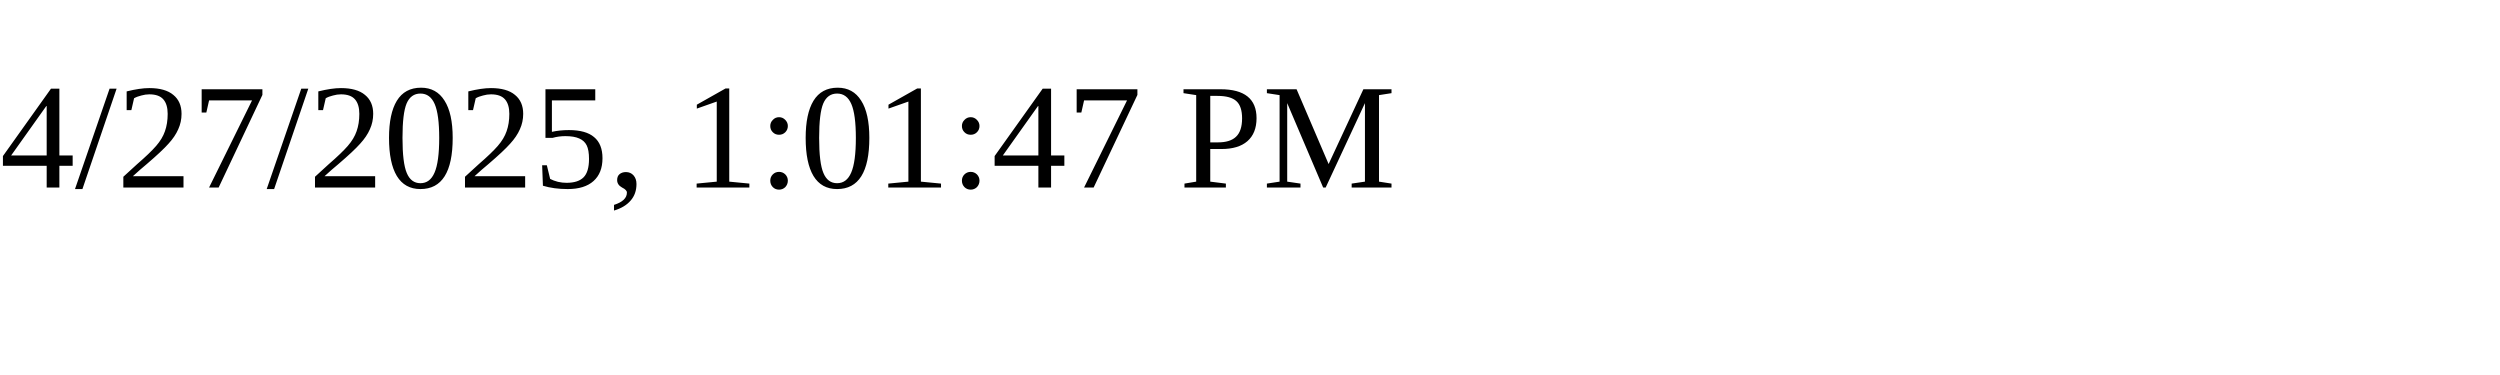
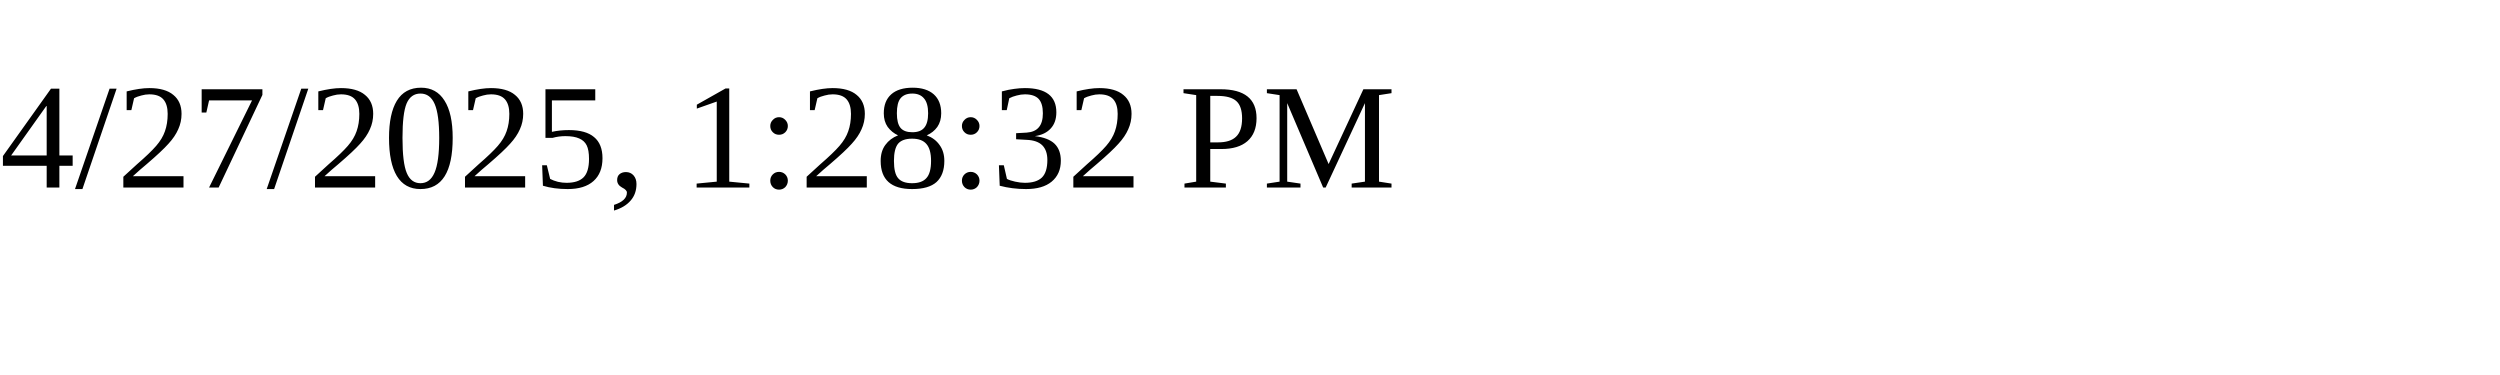
<svg xmlns="http://www.w3.org/2000/svg" height="30" width="200">
-   <text x="0" y="15">4/27/2025, 1:01:47 PM</text>
+   <text x="0" y="15">4/27/2025, 1:28:32 PM</text>
</svg>
